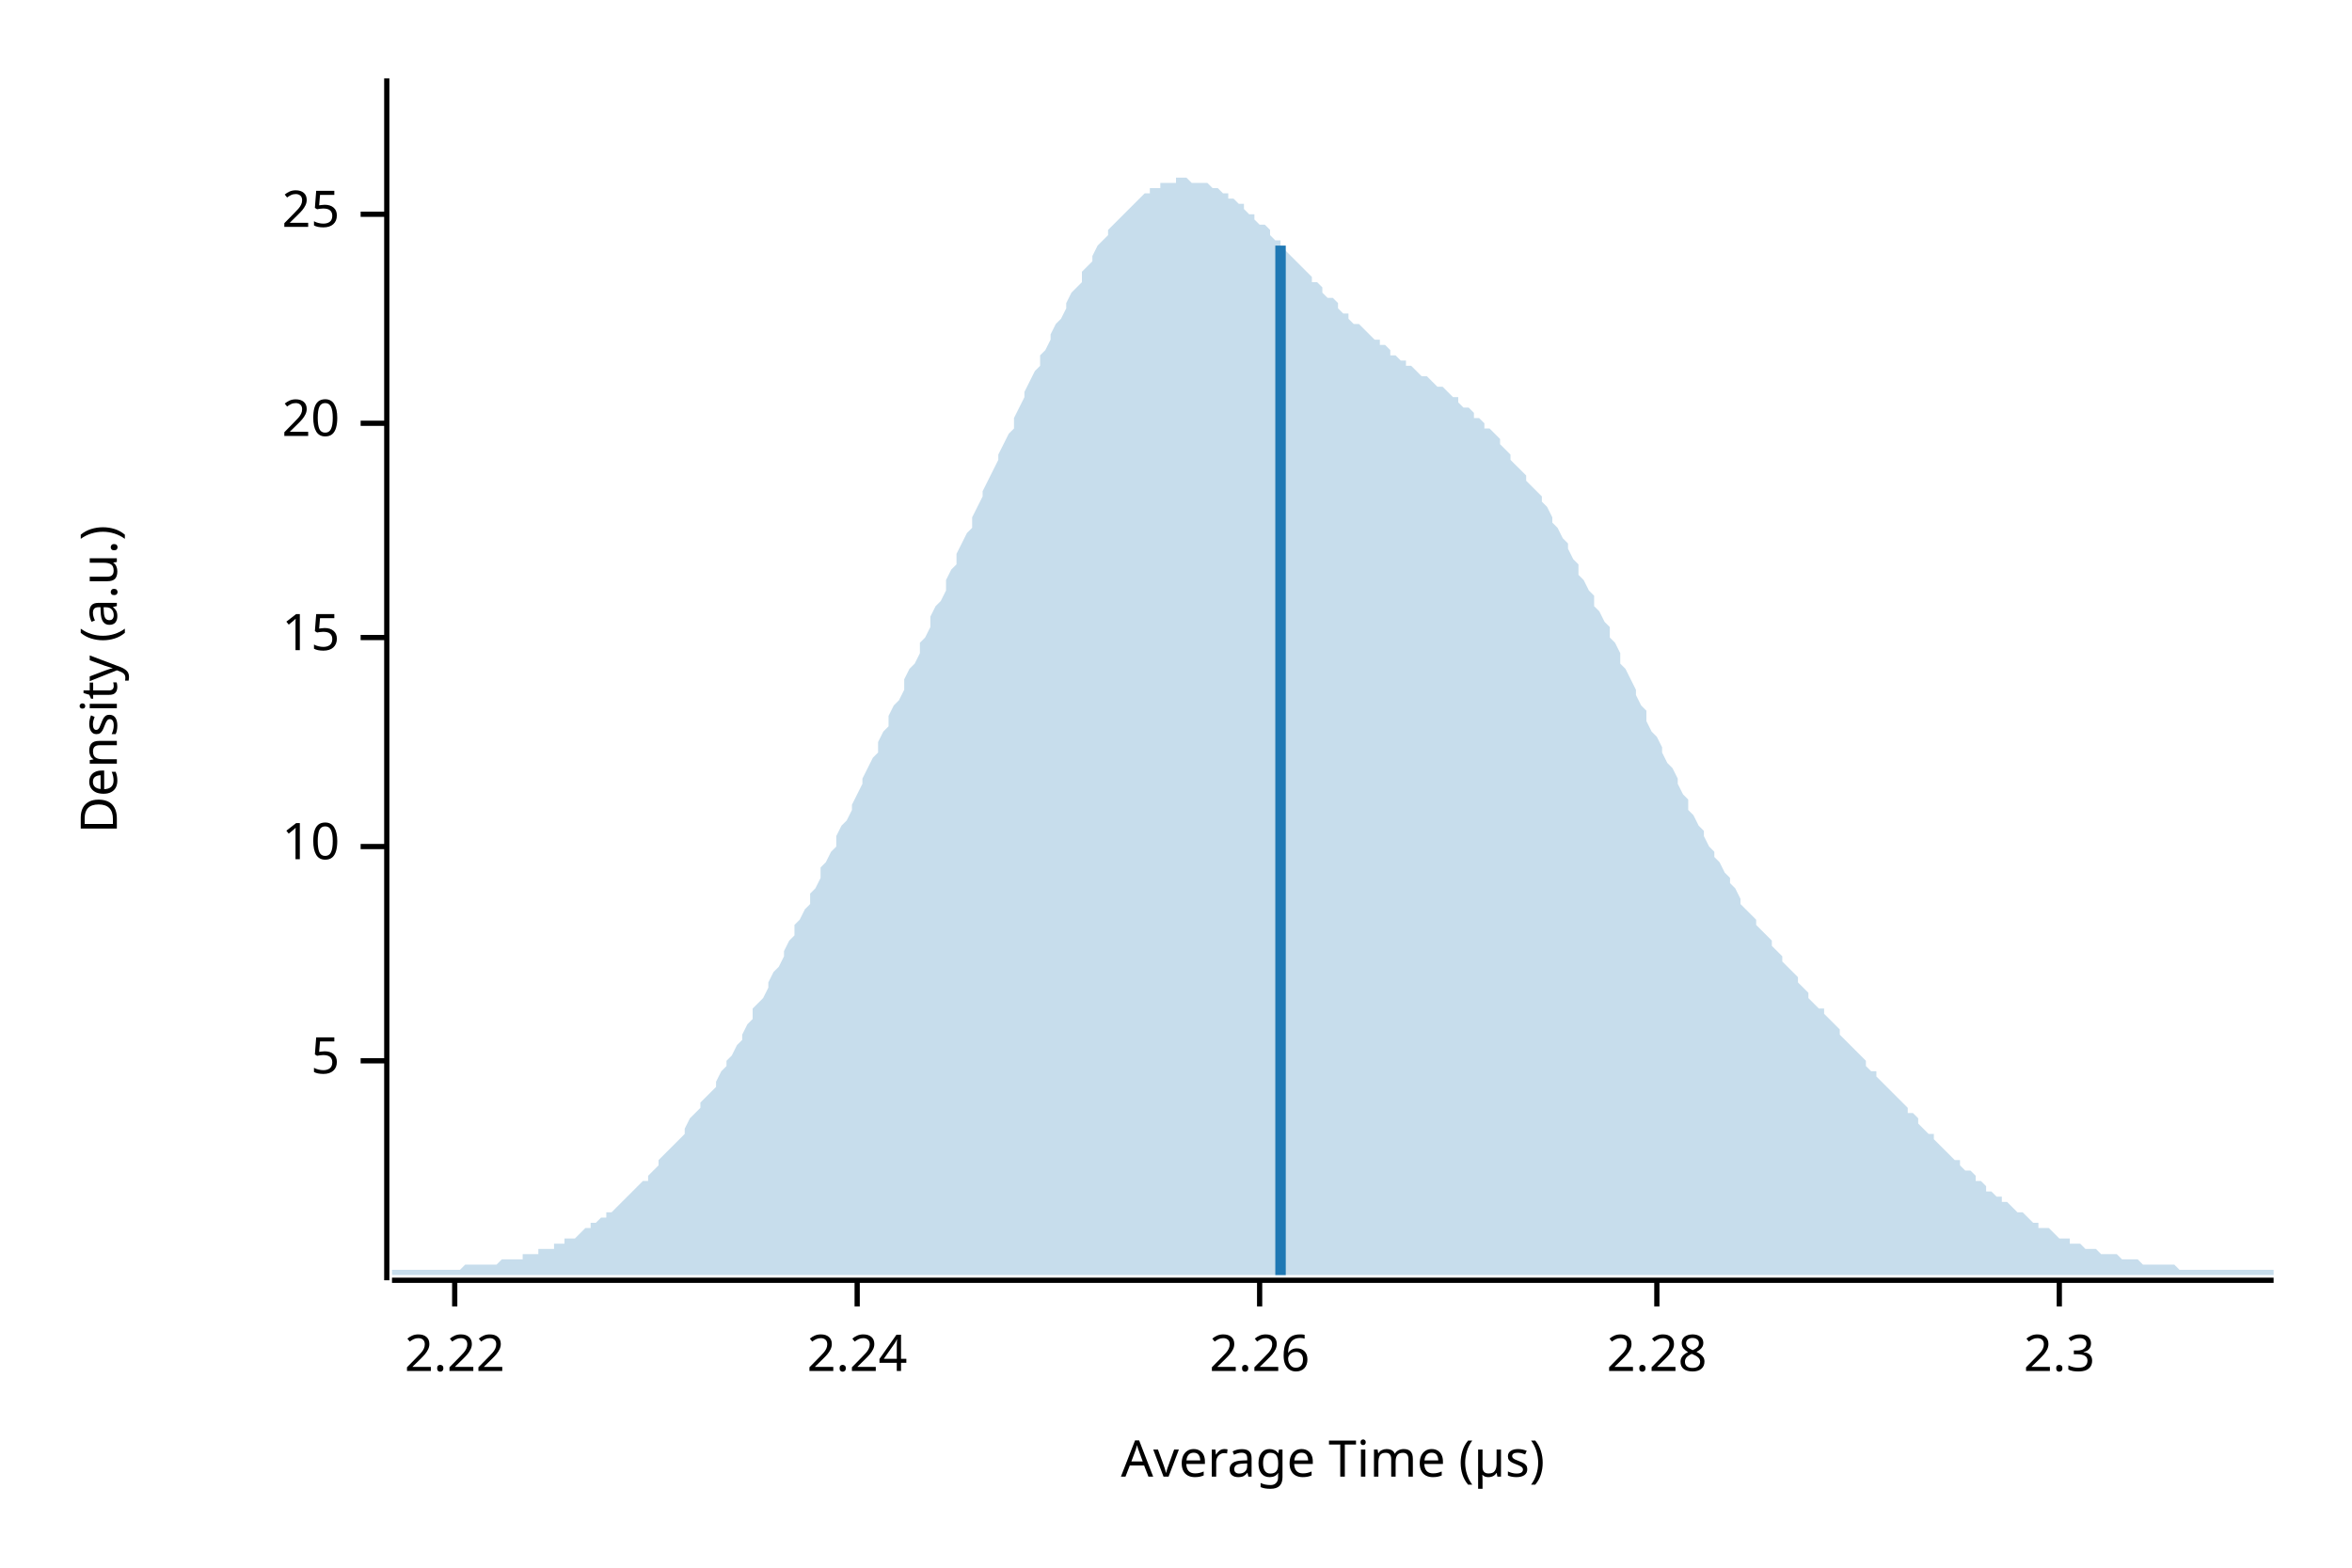
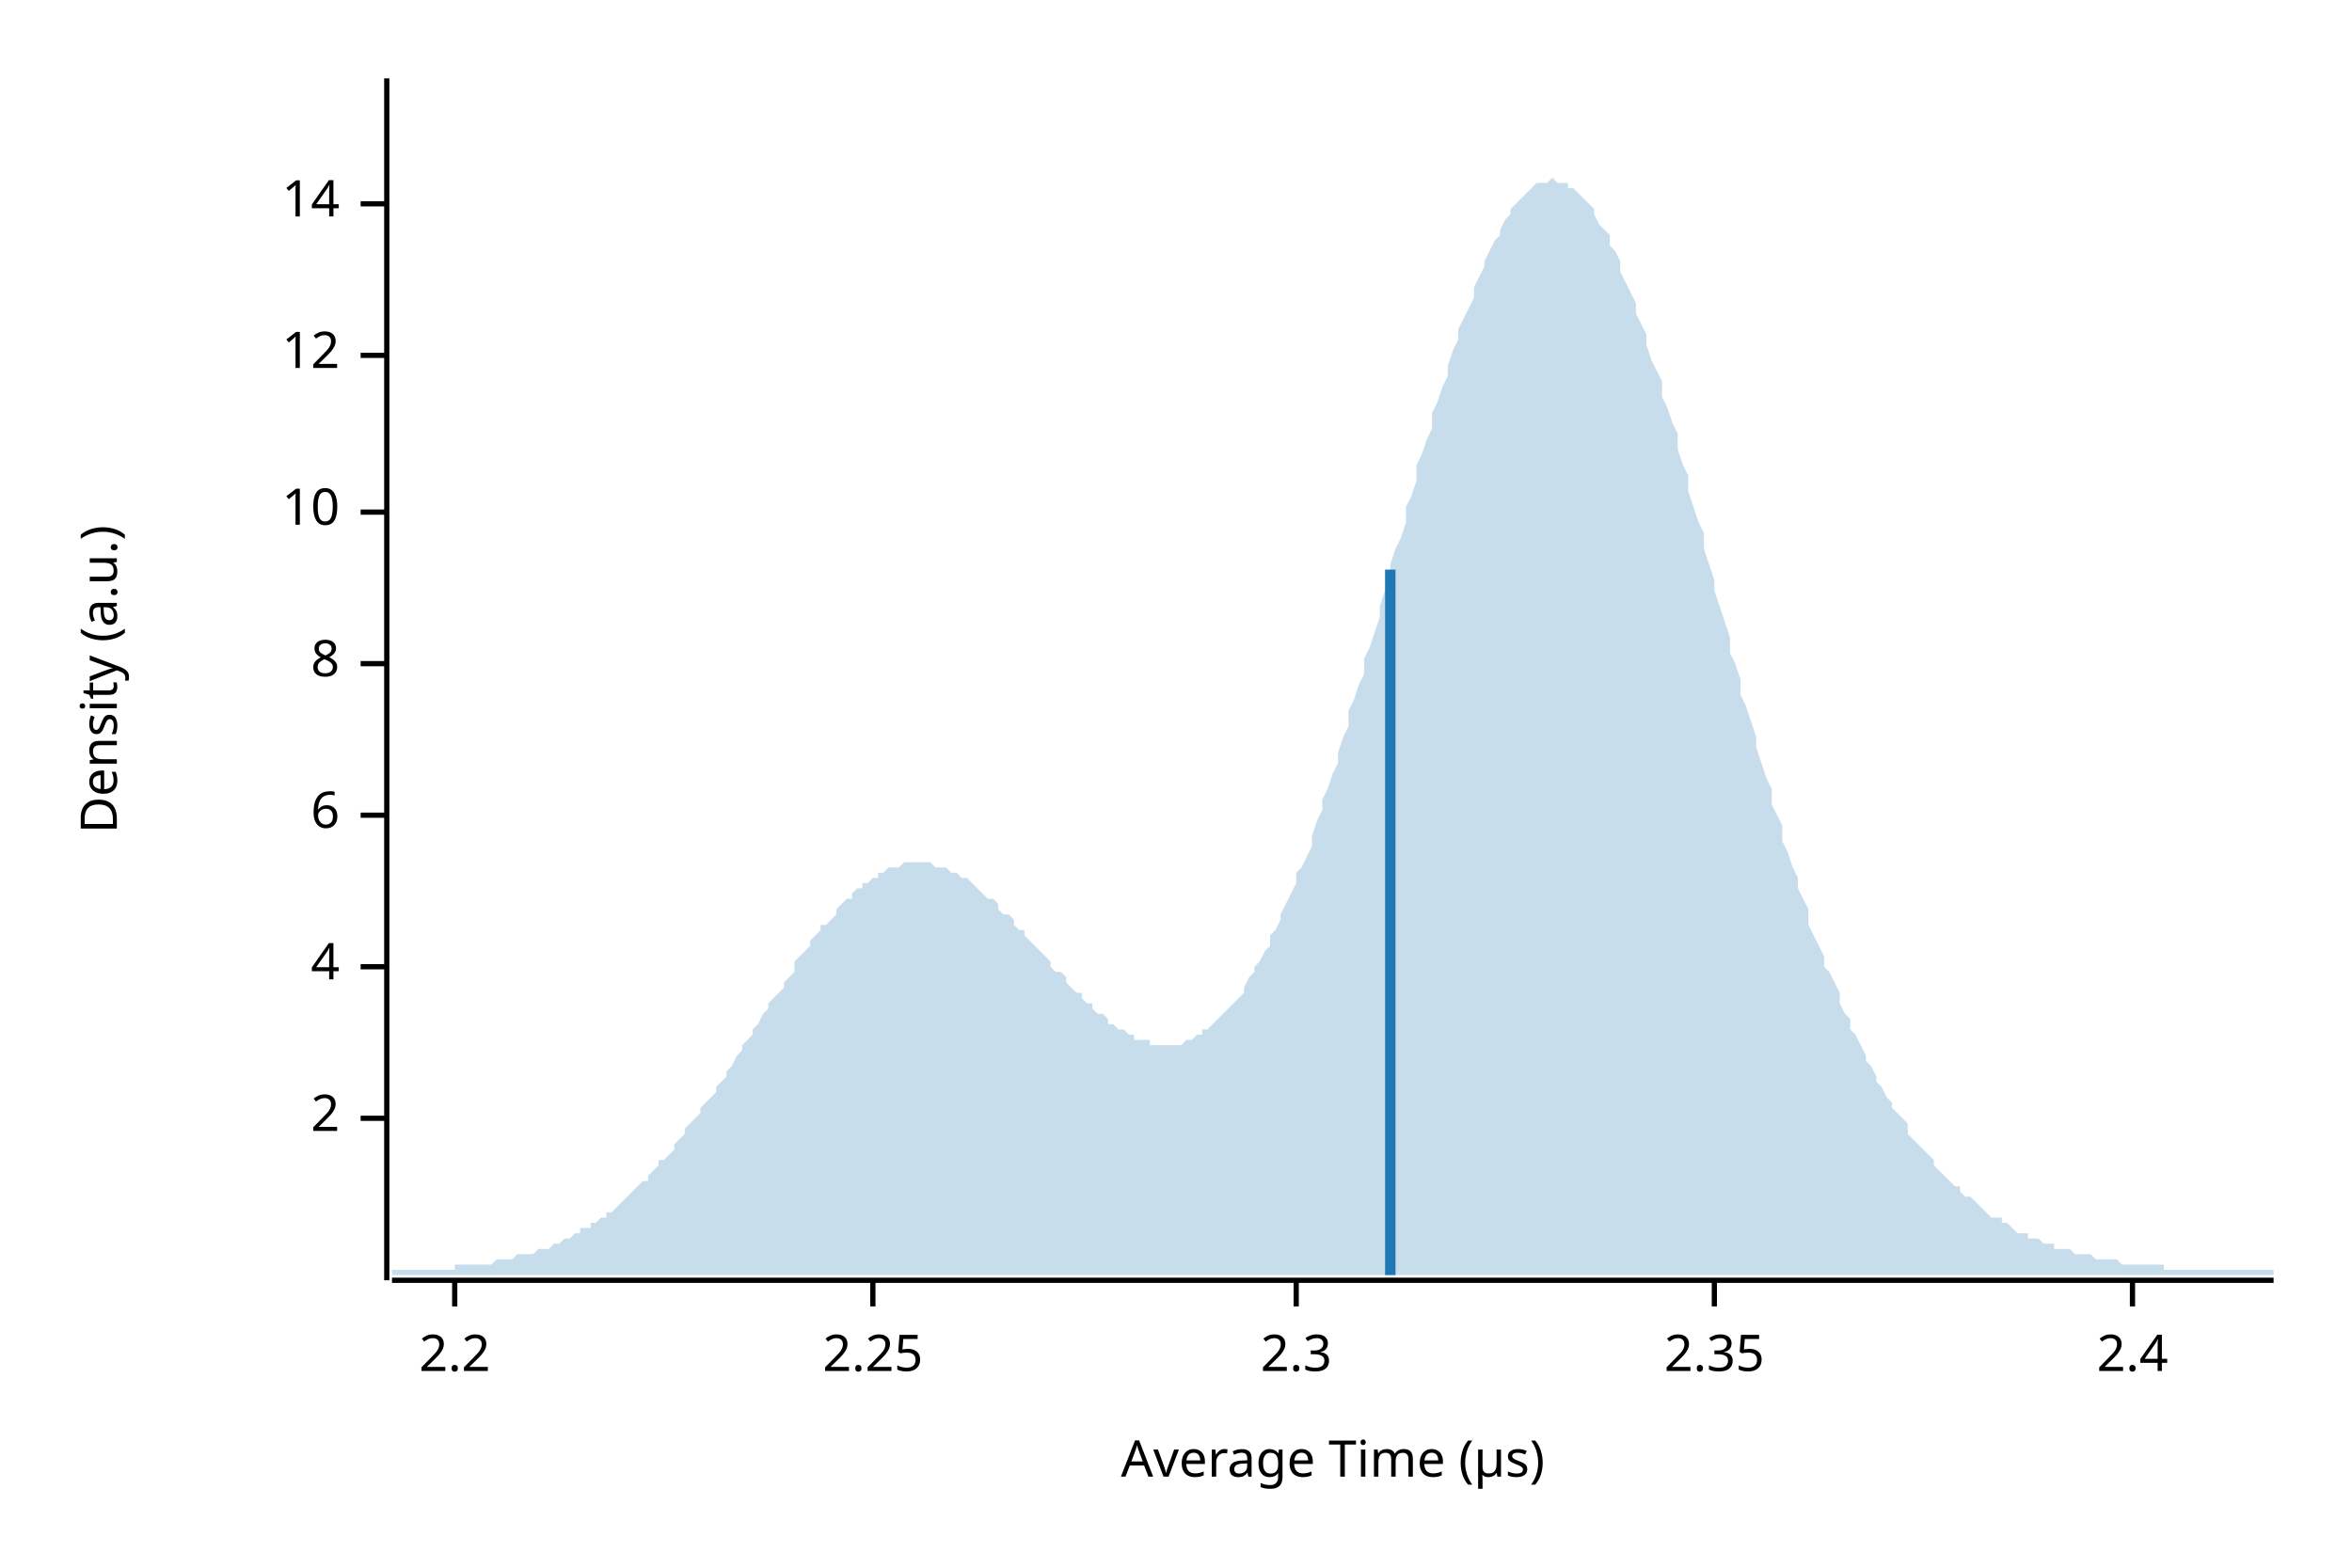
<svg xmlns="http://www.w3.org/2000/svg" width="450" height="300" viewBox="0 0 450 300">
  <text x="15" y="130" dy="0.76em" text-anchor="middle" font-family="sans-serif" font-size="9.677" opacity="1" fill="#000000" transform="rotate(270, 15, 130)">
Density (a.u.)
</text>
  <text x="255" y="285" dy="-0.5ex" text-anchor="middle" font-family="sans-serif" font-size="9.677" opacity="1" fill="#000000">
Average Time (µs)
</text>
  <polyline fill="none" opacity="1" stroke="#000000" stroke-width="1" points="74,15 74,245 " />
-   <text x="65" y="203" dy="0.5ex" text-anchor="end" font-family="sans-serif" font-size="9.677" opacity="1" fill="#000000">
- 5
+   <text x="65" y="214" dy="0.5ex" text-anchor="end" font-family="sans-serif" font-size="9.677" opacity="1" fill="#000000">
+ 2
</text>
-   <polyline fill="none" opacity="1" stroke="#000000" stroke-width="1" points="69,203 74,203 " />
-   <text x="65" y="162" dy="0.5ex" text-anchor="end" font-family="sans-serif" font-size="9.677" opacity="1" fill="#000000">
+   <polyline fill="none" opacity="1" stroke="#000000" stroke-width="1" points="69,214 74,214 " />
+   <text x="65" y="185" dy="0.5ex" text-anchor="end" font-family="sans-serif" font-size="9.677" opacity="1" fill="#000000">
+ 4
+ </text>
+   <polyline fill="none" opacity="1" stroke="#000000" stroke-width="1" points="69,185 74,185 " />
+   <text x="65" y="156" dy="0.5ex" text-anchor="end" font-family="sans-serif" font-size="9.677" opacity="1" fill="#000000">
+ 6
+ </text>
+   <polyline fill="none" opacity="1" stroke="#000000" stroke-width="1" points="69,156 74,156 " />
+   <text x="65" y="127" dy="0.5ex" text-anchor="end" font-family="sans-serif" font-size="9.677" opacity="1" fill="#000000">
+ 8
+ </text>
+   <polyline fill="none" opacity="1" stroke="#000000" stroke-width="1" points="69,127 74,127 " />
+   <text x="65" y="98" dy="0.5ex" text-anchor="end" font-family="sans-serif" font-size="9.677" opacity="1" fill="#000000">
10
</text>
-   <polyline fill="none" opacity="1" stroke="#000000" stroke-width="1" points="69,162 74,162 " />
-   <text x="65" y="122" dy="0.5ex" text-anchor="end" font-family="sans-serif" font-size="9.677" opacity="1" fill="#000000">
- 15
+   <polyline fill="none" opacity="1" stroke="#000000" stroke-width="1" points="69,98 74,98 " />
+   <text x="65" y="68" dy="0.5ex" text-anchor="end" font-family="sans-serif" font-size="9.677" opacity="1" fill="#000000">
+ 12
</text>
-   <polyline fill="none" opacity="1" stroke="#000000" stroke-width="1" points="69,122 74,122 " />
-   <text x="65" y="81" dy="0.5ex" text-anchor="end" font-family="sans-serif" font-size="9.677" opacity="1" fill="#000000">
- 20
+   <polyline fill="none" opacity="1" stroke="#000000" stroke-width="1" points="69,68 74,68 " />
+   <text x="65" y="39" dy="0.5ex" text-anchor="end" font-family="sans-serif" font-size="9.677" opacity="1" fill="#000000">
+ 14
</text>
-   <polyline fill="none" opacity="1" stroke="#000000" stroke-width="1" points="69,81 74,81 " />
-   <text x="65" y="41" dy="0.5ex" text-anchor="end" font-family="sans-serif" font-size="9.677" opacity="1" fill="#000000">
- 25
- </text>
-   <polyline fill="none" opacity="1" stroke="#000000" stroke-width="1" points="69,41 74,41 " />
+   <polyline fill="none" opacity="1" stroke="#000000" stroke-width="1" points="69,39 74,39 " />
  <polyline fill="none" opacity="1" stroke="#000000" stroke-width="1" points="75,245 435,245 " />
  <text x="87" y="255" dy="0.76em" text-anchor="middle" font-family="sans-serif" font-size="9.677" opacity="1" fill="#000000">
- 2.22
+ 2.2
</text>
  <polyline fill="none" opacity="1" stroke="#000000" stroke-width="1" points="87,245 87,250 " />
-   <text x="164" y="255" dy="0.76em" text-anchor="middle" font-family="sans-serif" font-size="9.677" opacity="1" fill="#000000">
- 2.24
+   <text x="167" y="255" dy="0.76em" text-anchor="middle" font-family="sans-serif" font-size="9.677" opacity="1" fill="#000000">
+ 2.25
</text>
-   <polyline fill="none" opacity="1" stroke="#000000" stroke-width="1" points="164,245 164,250 " />
-   <text x="241" y="255" dy="0.76em" text-anchor="middle" font-family="sans-serif" font-size="9.677" opacity="1" fill="#000000">
- 2.26
- </text>
-   <polyline fill="none" opacity="1" stroke="#000000" stroke-width="1" points="241,245 241,250 " />
-   <text x="317" y="255" dy="0.76em" text-anchor="middle" font-family="sans-serif" font-size="9.677" opacity="1" fill="#000000">
- 2.28
- </text>
-   <polyline fill="none" opacity="1" stroke="#000000" stroke-width="1" points="317,245 317,250 " />
-   <text x="394" y="255" dy="0.76em" text-anchor="middle" font-family="sans-serif" font-size="9.677" opacity="1" fill="#000000">
+   <polyline fill="none" opacity="1" stroke="#000000" stroke-width="1" points="167,245 167,250 " />
+   <text x="248" y="255" dy="0.76em" text-anchor="middle" font-family="sans-serif" font-size="9.677" opacity="1" fill="#000000">
2.3
</text>
-   <polyline fill="none" opacity="1" stroke="#000000" stroke-width="1" points="394,245 394,250 " />
-   <polygon opacity="0.25" fill="#1F78B4" points="75,243 75,243 76,243 77,243 77,243 78,243 79,243 80,243 80,243 81,243 82,243 82,243 83,243 84,243 85,243 85,243 86,243 87,243 87,243 88,243 89,242 90,242 90,242 91,242 92,242 93,242 93,242 94,242 95,242 95,242 96,241 97,241 98,241 98,241 99,241 100,241 100,240 101,240 102,240 103,240 103,239 104,239 105,239 106,239 106,238 107,238 108,238 108,237 109,237 110,237 111,236 111,236 112,235 113,235 113,234 114,234 115,233 116,233 116,232 117,232 118,231 119,230 119,230 120,229 121,228 121,228 122,227 123,226 124,226 124,225 125,224 126,223 126,222 127,221 128,220 129,219 129,219 130,218 131,217 131,216 132,214 133,213 134,212 134,211 135,210 136,209 137,208 137,207 138,205 139,204 139,203 140,202 141,200 142,199 142,198 143,196 144,195 144,193 145,192 146,191 147,189 147,188 148,186 149,185 150,183 150,182 151,180 152,179 152,177 153,176 154,174 155,173 155,171 156,170 157,168 157,166 158,165 159,163 160,162 160,160 161,158 162,157 163,155 163,154 164,152 165,150 165,149 166,147 167,145 168,144 168,142 169,140 170,139 170,137 171,135 172,134 173,132 173,130 174,128 175,127 176,125 176,123 177,122 178,120 178,118 179,116 180,115 181,113 181,111 182,109 183,108 183,106 184,104 185,102 186,101 186,99 187,97 188,95 188,94 189,92 190,90 191,88 191,87 192,85 193,83 194,82 194,80 195,78 196,76 196,75 197,73 198,71 199,70 199,68 200,67 201,65 201,64 202,62 203,61 204,59 204,58 205,56 206,55 207,54 207,52 208,51 209,50 209,49 210,47 211,46 212,45 212,44 213,43 214,42 214,42 215,41 216,40 217,39 217,39 218,38 219,37 220,37 220,36 221,36 222,36 222,35 223,35 224,35 225,35 225,34 226,34 227,34 227,34 228,35 229,35 230,35 230,35 231,35 232,36 232,36 233,36 234,37 235,37 235,38 236,38 237,39 238,39 238,40 239,41 240,41 240,42 241,43 242,43 243,44 243,45 244,46 245,46 245,47 246,48 247,49 248,50 248,50 249,51 250,52 251,53 251,54 252,54 253,55 253,56 254,57 255,57 256,58 256,59 257,60 258,60 258,61 259,62 260,62 261,63 261,63 262,64 263,65 264,65 264,66 265,66 266,67 266,68 267,68 268,69 269,69 269,70 270,70 271,71 271,71 272,72 273,72 274,73 274,73 275,74 276,74 277,75 277,75 278,76 279,76 279,77 280,78 281,78 282,79 282,80 283,80 284,81 284,82 285,82 286,83 287,84 287,85 288,86 289,87 289,88 290,89 291,90 292,91 292,92 293,93 294,94 295,95 295,96 296,97 297,99 297,100 298,101 299,103 300,104 300,105 301,107 302,108 302,110 303,111 304,113 305,114 305,116 306,117 307,119 308,120 308,122 309,123 310,125 310,127 311,128 312,130 313,132 313,133 314,135 315,136 315,138 316,140 317,141 318,143 318,144 319,146 320,147 321,149 321,150 322,152 323,153 323,155 324,156 325,158 326,159 326,160 327,162 328,163 328,164 329,165 330,167 331,168 331,169 332,170 333,172 333,173 334,174 335,175 336,176 336,177 337,178 338,179 339,180 339,181 340,182 341,183 341,184 342,185 343,186 344,187 344,188 345,189 346,190 346,191 347,192 348,193 349,193 349,194 350,195 351,196 352,197 352,198 353,199 354,200 354,200 355,201 356,202 357,203 357,204 358,205 359,205 359,206 360,207 361,208 362,209 362,209 363,210 364,211 365,212 365,213 366,213 367,214 367,215 368,216 369,217 370,217 370,218 371,219 372,220 372,220 373,221 374,222 375,222 375,223 376,224 377,224 378,225 378,226 379,226 380,227 380,228 381,228 382,229 383,229 383,230 384,230 385,231 385,231 386,232 387,232 388,233 388,233 389,234 390,234 390,235 391,235 392,235 393,236 393,236 394,237 395,237 396,237 396,238 397,238 398,238 398,238 399,239 400,239 401,239 401,239 402,240 403,240 403,240 404,240 405,240 406,241 406,241 407,241 408,241 409,241 409,241 410,242 411,242 411,242 412,242 413,242 414,242 414,242 415,242 416,242 416,242 417,243 418,243 419,243 419,243 420,243 421,243 422,243 422,243 423,243 424,243 424,243 425,243 426,243 427,243 427,243 428,243 429,243 429,243 430,243 431,243 432,243 432,243 433,243 434,243 435,243 435,244 75,244 " />
-   <polyline fill="none" opacity="1" stroke="#1F78B4" stroke-width="2" points="245,244 245,47 " />
+   <polyline fill="none" opacity="1" stroke="#000000" stroke-width="1" points="248,245 248,250 " />
+   <text x="328" y="255" dy="0.76em" text-anchor="middle" font-family="sans-serif" font-size="9.677" opacity="1" fill="#000000">
+ 2.35
+ </text>
+   <polyline fill="none" opacity="1" stroke="#000000" stroke-width="1" points="328,245 328,250 " />
+   <text x="408" y="255" dy="0.76em" text-anchor="middle" font-family="sans-serif" font-size="9.677" opacity="1" fill="#000000">
+ 2.4
+ </text>
+   <polyline fill="none" opacity="1" stroke="#000000" stroke-width="1" points="408,245 408,250 " />
+   <polygon opacity="0.25" fill="#1F78B4" points="75,243 75,243 76,243 77,243 77,243 78,243 79,243 80,243 80,243 81,243 82,243 82,243 83,243 84,243 85,243 85,243 86,243 87,243 87,242 88,242 89,242 90,242 90,242 91,242 92,242 93,242 93,242 94,242 95,241 95,241 96,241 97,241 98,241 98,241 99,240 100,240 100,240 101,240 102,240 103,239 103,239 104,239 105,239 106,238 106,238 107,238 108,237 108,237 109,237 110,236 111,236 111,235 112,235 113,235 113,234 114,234 115,233 116,233 116,232 117,232 118,231 119,230 119,230 120,229 121,228 121,228 122,227 123,226 124,226 124,225 125,224 126,223 126,222 127,222 128,221 129,220 129,219 130,218 131,217 131,216 132,215 133,214 134,213 134,212 135,211 136,210 137,209 137,208 138,207 139,206 139,205 140,204 141,202 142,201 142,200 143,199 144,198 144,197 145,196 146,194 147,193 147,192 148,191 149,190 150,189 150,188 151,187 152,186 152,184 153,183 154,182 155,181 155,180 156,179 157,178 157,177 158,177 159,176 160,175 160,174 161,173 162,172 163,172 163,171 164,170 165,170 165,169 166,169 167,168 168,168 168,167 169,167 170,166 170,166 171,166 172,166 173,165 173,165 174,165 175,165 176,165 176,165 177,165 178,165 178,165 179,166 180,166 181,166 181,166 182,167 183,167 183,167 184,168 185,168 186,169 186,169 187,170 188,171 188,171 189,172 190,172 191,173 191,174 192,175 193,175 194,176 194,177 195,178 196,178 196,179 197,180 198,181 199,182 199,182 200,183 201,184 201,185 202,186 203,186 204,187 204,188 205,189 206,190 207,190 207,191 208,192 209,192 209,193 210,194 211,194 212,195 212,196 213,196 214,197 214,197 215,197 216,198 217,198 217,199 218,199 219,199 220,199 220,200 221,200 222,200 222,200 223,200 224,200 225,200 225,200 226,200 227,199 227,199 228,199 229,198 230,198 230,197 231,197 232,196 232,196 233,195 234,194 235,193 235,193 236,192 237,191 238,190 238,189 239,187 240,186 240,185 241,184 242,182 243,181 243,179 244,178 245,176 245,175 246,173 247,171 248,169 248,167 249,166 250,164 251,162 251,160 252,157 253,155 253,153 254,151 255,148 256,146 256,144 257,141 258,139 258,136 259,134 260,131 261,129 261,126 262,124 263,121 264,118 264,116 265,113 266,111 266,108 267,105 268,103 269,100 269,97 270,95 271,92 271,89 272,87 273,84 274,82 274,79 275,77 276,74 277,72 277,70 278,67 279,65 279,63 280,61 281,59 282,57 282,55 283,53 284,51 284,50 285,48 286,46 287,45 287,44 288,42 289,41 289,40 290,39 291,38 292,37 292,37 293,36 294,35 295,35 295,35 296,35 297,34 297,34 298,35 299,35 300,35 300,36 301,36 302,37 302,37 303,38 304,39 305,40 305,41 306,43 307,44 308,45 308,47 309,48 310,50 310,52 311,54 312,56 313,58 313,60 314,62 315,64 315,66 316,69 317,71 318,73 318,76 319,78 320,81 321,83 321,86 322,89 323,91 323,94 324,97 325,100 326,102 326,105 327,108 328,111 328,113 329,116 330,119 331,122 331,125 332,127 333,130 333,133 334,135 335,138 336,141 336,143 337,146 338,149 339,151 339,154 340,156 341,158 341,161 342,163 343,166 344,168 344,170 345,172 346,174 346,177 347,179 348,181 349,183 349,185 350,186 351,188 352,190 352,192 353,194 354,195 354,197 355,198 356,200 357,202 357,203 358,204 359,206 359,207 360,208 361,210 362,211 362,212 363,213 364,214 365,215 365,217 366,218 367,219 367,219 368,220 369,221 370,222 370,223 371,224 372,225 372,225 373,226 374,227 375,227 375,228 376,229 377,229 378,230 378,230 379,231 380,232 380,232 381,233 382,233 383,233 383,234 384,234 385,235 385,235 386,236 387,236 388,236 388,237 389,237 390,237 390,237 391,238 392,238 393,238 393,239 394,239 395,239 396,239 396,239 397,240 398,240 398,240 399,240 400,240 401,241 401,241 402,241 403,241 403,241 404,241 405,241 406,242 406,242 407,242 408,242 409,242 409,242 410,242 411,242 411,242 412,242 413,242 414,242 414,243 415,243 416,243 416,243 417,243 418,243 419,243 419,243 420,243 421,243 422,243 422,243 423,243 424,243 424,243 425,243 426,243 427,243 427,243 428,243 429,243 429,243 430,243 431,243 432,243 432,243 433,243 434,243 435,243 435,244 75,244 " />
+   <polyline fill="none" opacity="1" stroke="#1F78B4" stroke-width="2" points="266,244 266,109 " />
</svg>
